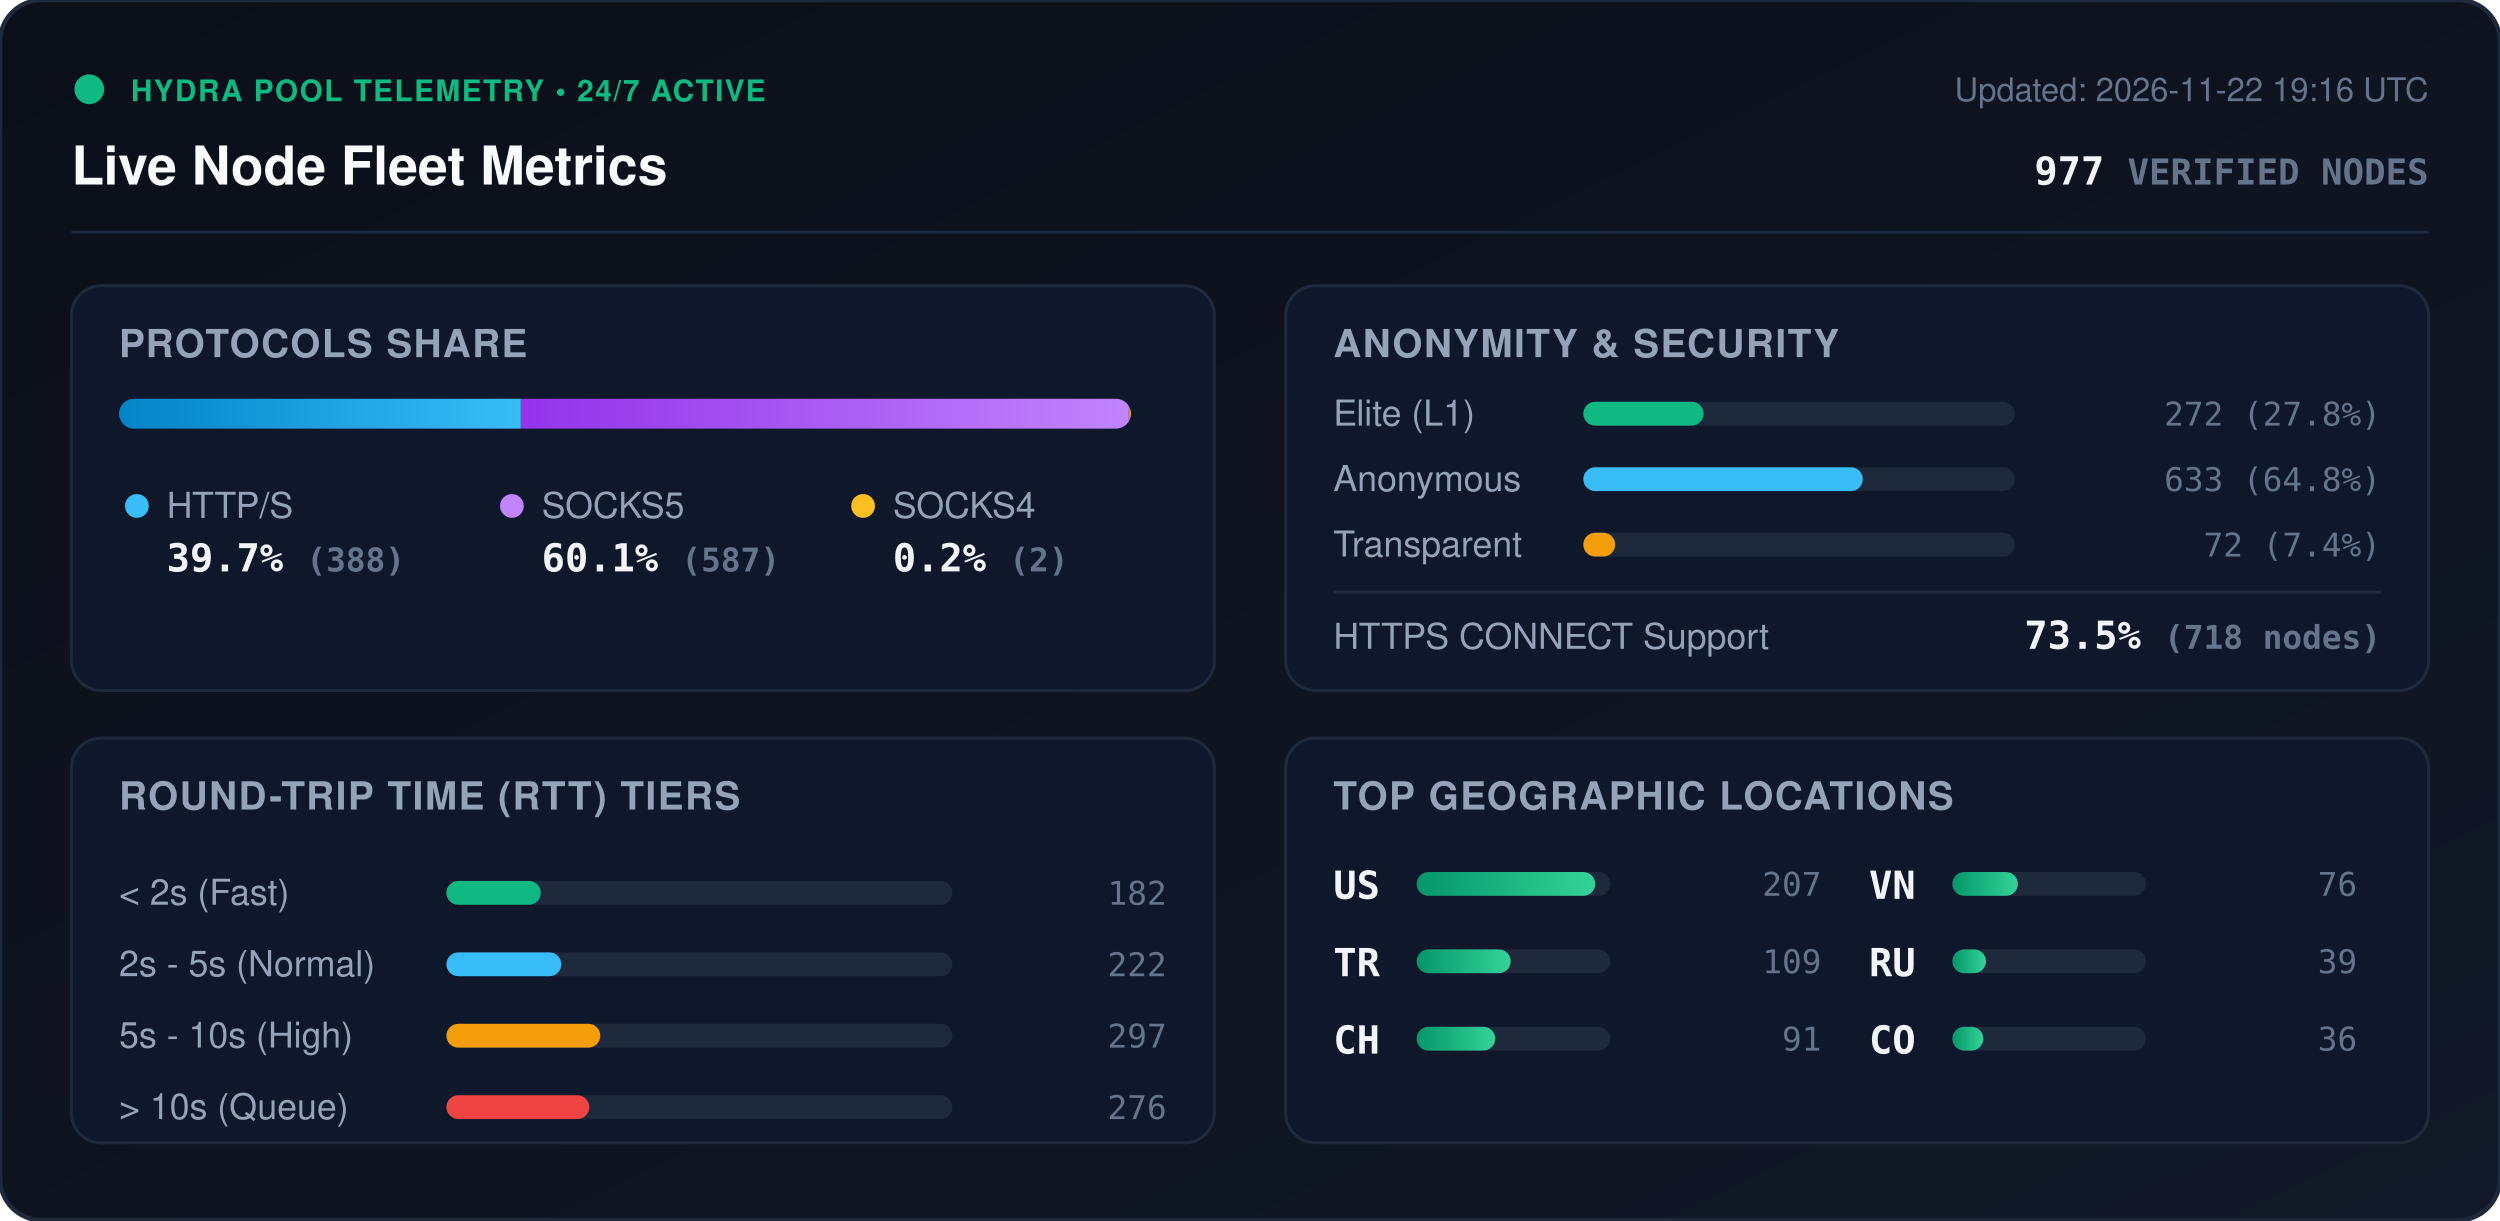
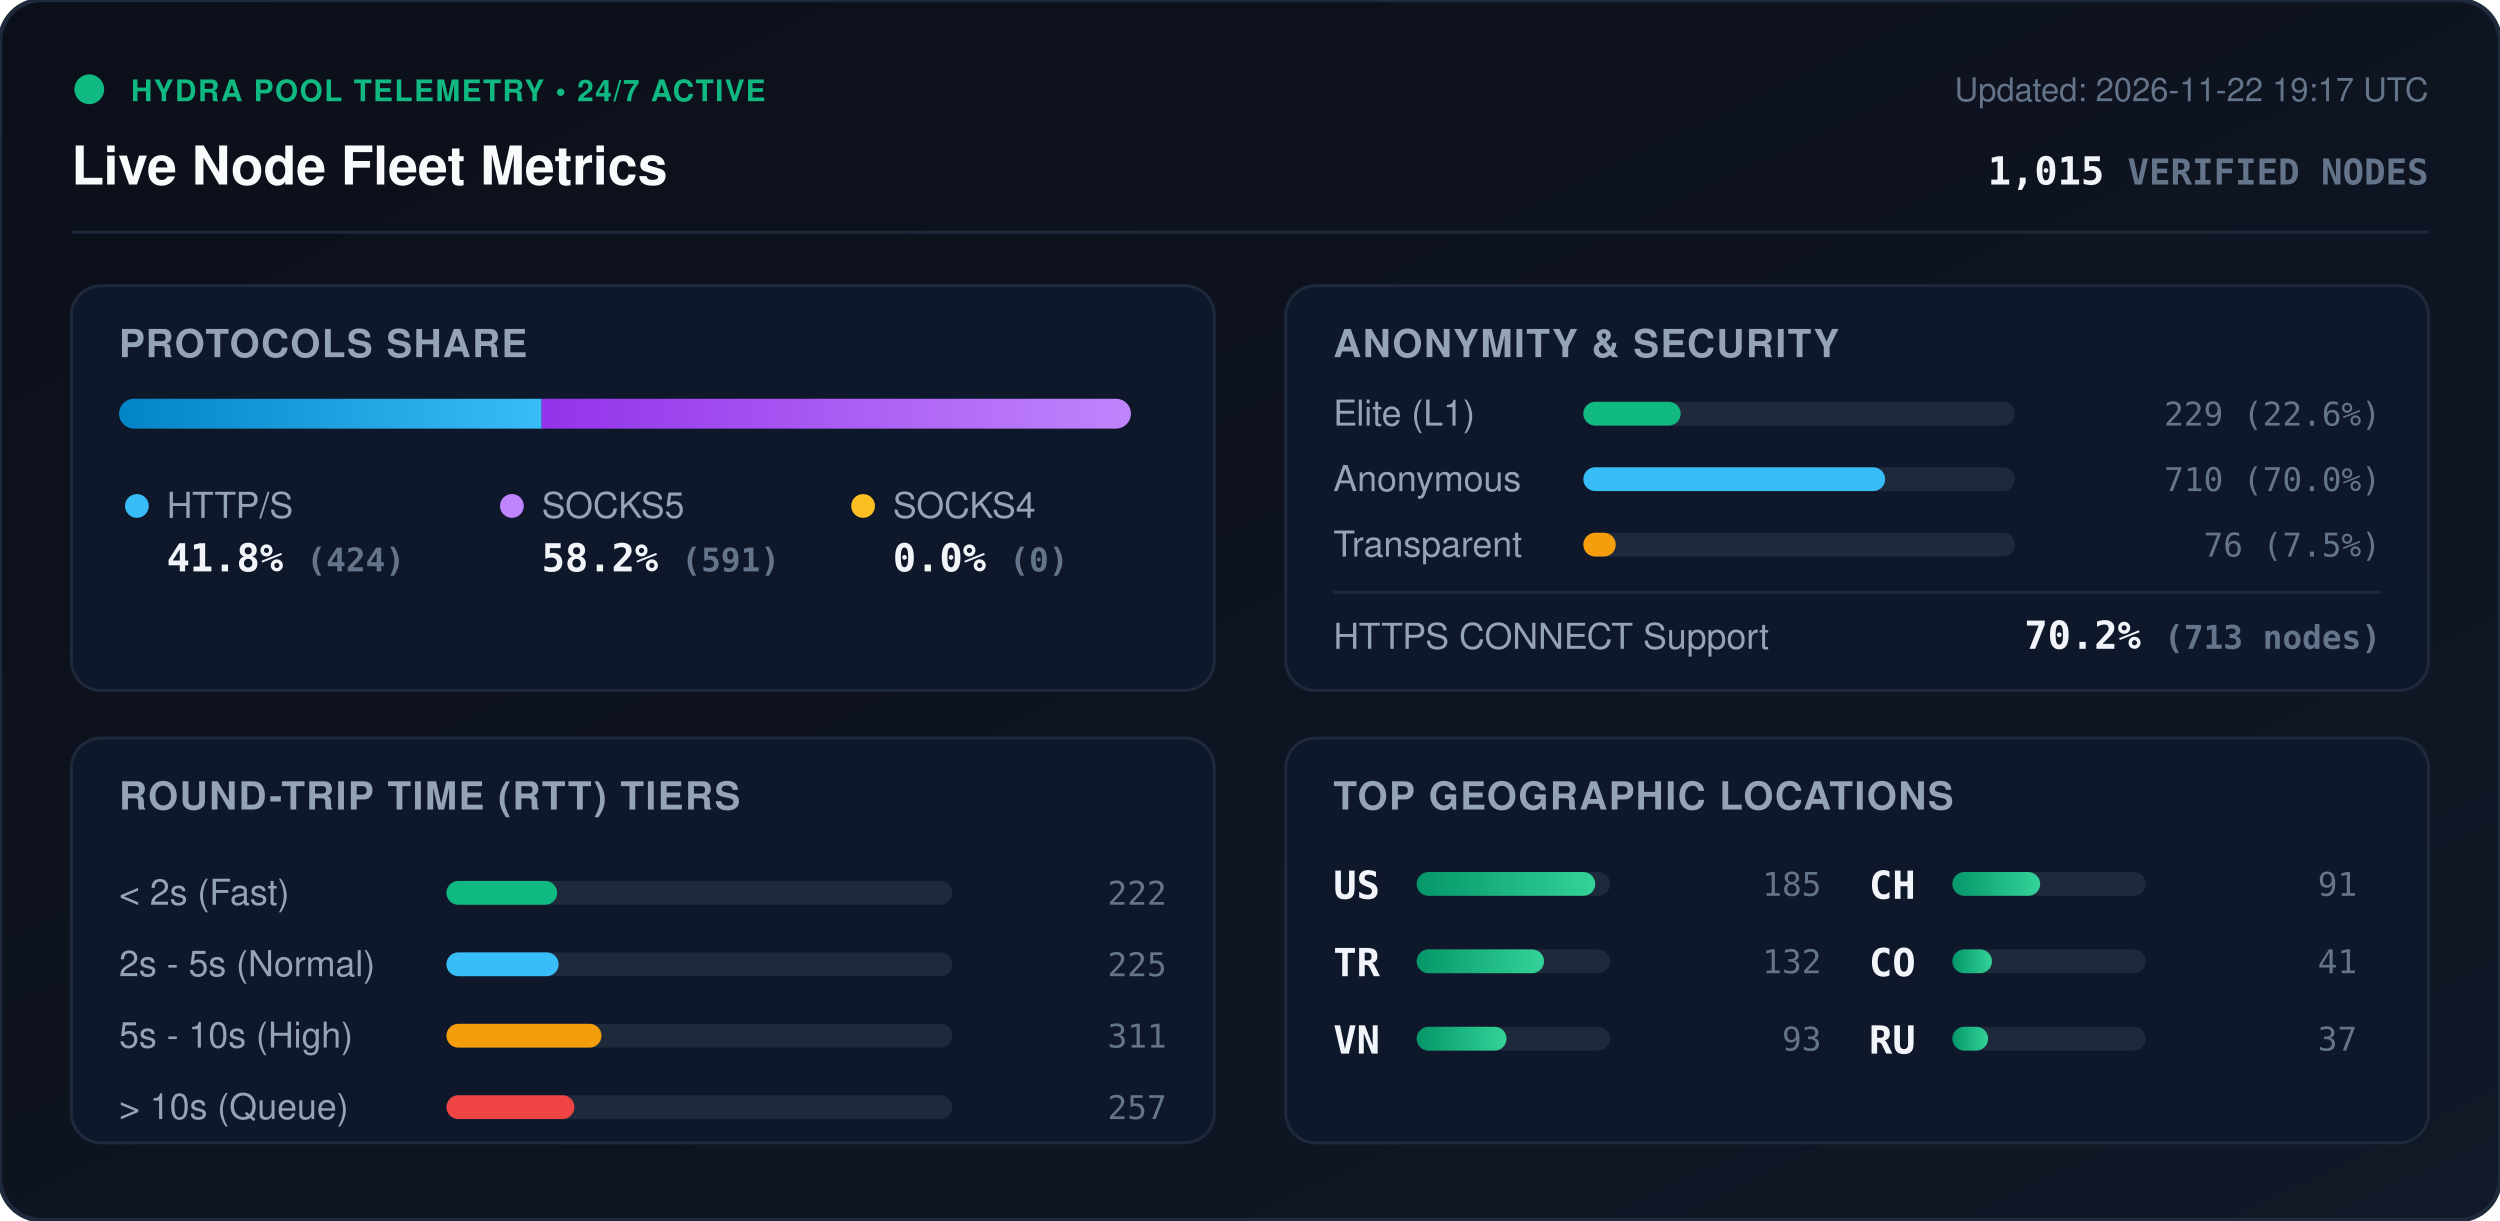
<svg xmlns="http://www.w3.org/2000/svg" viewBox="0 0 840 410" width="840" height="410" style="max-width: 100%; height: auto;">
  <defs>
    <linearGradient id="bg" x1="0%" y1="0%" x2="100%" y2="100%">
      <stop offset="0%" stop-color="#0b0f19" />
      <stop offset="100%" stop-color="#111827" />
    </linearGradient>
    <linearGradient id="bar-http" x1="0%" y1="0%" x2="100%" y2="0%">
      <stop offset="0%" stop-color="#0284c7" />
      <stop offset="100%" stop-color="#38bdf8" />
    </linearGradient>
    <linearGradient id="bar-socks5" x1="0%" y1="0%" x2="100%" y2="0%">
      <stop offset="0%" stop-color="#9333ea" />
      <stop offset="100%" stop-color="#c084fc" />
    </linearGradient>
    <linearGradient id="bar-socks4" x1="0%" y1="0%" x2="100%" y2="0%">
      <stop offset="0%" stop-color="#d97706" />
      <stop offset="100%" stop-color="#fbbf24" />
    </linearGradient>
    <linearGradient id="bar-green" x1="0%" y1="0%" x2="100%" y2="0%">
      <stop offset="0%" stop-color="#059669" />
      <stop offset="100%" stop-color="#34d399" />
    </linearGradient>
    <clipPath id="prog-track-clip">
      <rect width="340.0" height="10" rx="5" />
    </clipPath>
    <style>
      .title { font: 700 18px -apple-system, BlinkMacSystemFont, 'Segoe UI', Helvetica, Arial, sans-serif; fill: #f8fafc; }
      .sub { font: 500 11px -apple-system, BlinkMacSystemFont, 'Segoe UI', Helvetica, Arial, sans-serif; fill: #64748b; }
      .section-hdr { font: 600 13px -apple-system, BlinkMacSystemFont, 'Segoe UI', Helvetica, Arial, sans-serif; fill: #94a3b8; letter-spacing: 0.5px; }
      .metric-val { font: 700 13px -apple-system, BlinkMacSystemFont, 'Segoe UI', Helvetica, Arial, sans-serif; fill: #f1f5f9; }
      .metric-lbl { font: 500 12px -apple-system, BlinkMacSystemFont, 'Segoe UI', Helvetica, Arial, sans-serif; fill: #94a3b8; }
      .badge-txt { font: 700 10px -apple-system, BlinkMacSystemFont, 'Segoe UI', Helvetica, Arial, sans-serif; fill: #10b981; letter-spacing: 0.5px; }
      .mono { font-family: ui-monospace, SFMono-Regular, Menlo, Monaco, Consolas, monospace; }
      .pulse { animation: beacon 2s infinite ease-in-out; }
      @keyframes beacon { 0%, 100% { opacity: 1; } 50% { opacity: 0.35; } }
    </style>
  </defs>
  <rect width="840" height="410" rx="14" fill="url(#bg)" stroke="#1e293b" stroke-width="1.5" />
  <g transform="translate(24, 24)">
    <circle cx="6" cy="6" r="5" fill="#10b981" class="pulse" />
    <text x="20" y="10" class="badge-txt">HYDRA POOL TELEMETRY • 24/7 ACTIVE</text>
    <text x="0" y="38" class="title">Live Node Fleet Metrics</text>
-     <text x="792" y="10" text-anchor="end" class="sub">Updated: 2026-11-22 19:16 UTC</text>
-     <text x="792" y="38" text-anchor="end" class="metric-val mono" fill="#38bdf8">977 <tspan font-size="12" fill="#64748b">VERIFIED NODES</tspan>
+     <text x="792" y="10" text-anchor="end" class="sub">Updated: 2026-11-22 19:17 UTC</text>
+     <text x="792" y="38" text-anchor="end" class="metric-val mono" fill="#38bdf8">1,015 <tspan font-size="12" fill="#64748b">VERIFIED NODES</tspan>
    </text>
  </g>
  <line x1="24" y1="78" x2="816" y2="78" stroke="#1e293b" stroke-width="1" />
  <g transform="translate(24, 96)">
    <rect width="384" height="136" rx="10" fill="#0f172a" stroke="#1e293b" />
    <text x="16" y="24" class="section-hdr">PROTOCOLS SHARE</text>
    <g transform="translate(16, 38)">
      <rect width="340.0" height="10" rx="5" fill="#1e293b" />
      <g clip-path="url(#prog-track-clip)">
-         <rect x="0" width="135.0" height="10" fill="url(#bar-http)" />
-         <rect x="135.0" width="204.3" height="10" fill="url(#bar-socks5)" />
-         <rect x="339.3" width="0.7" height="10" fill="url(#bar-socks4)" />
+         <rect x="0" width="142.0" height="10" fill="url(#bar-http)" />
+         <rect x="142.0" width="198.0" height="10" fill="url(#bar-socks5)" />
+         <rect x="340.0" width="0.0" height="10" fill="url(#bar-socks4)" />
      </g>
    </g>
    <g transform="translate(16, 68)">
      <circle cx="6" cy="6" r="4" fill="#38bdf8" />
      <text x="16" y="10" class="metric-lbl">HTTP/S</text>
-       <text x="16" y="28" class="metric-val mono">39.7% <tspan font-size="11" fill="#64748b">(388)</tspan>
+       <text x="16" y="28" class="metric-val mono">41.8% <tspan font-size="11" fill="#64748b">(424)</tspan>
      </text>
      <circle cx="132" cy="6" r="4" fill="#c084fc" />
      <text x="142" y="10" class="metric-lbl">SOCKS5</text>
-       <text x="142" y="28" class="metric-val mono">60.1% <tspan font-size="11" fill="#64748b">(587)</tspan>
+       <text x="142" y="28" class="metric-val mono">58.2% <tspan font-size="11" fill="#64748b">(591)</tspan>
      </text>
      <circle cx="250" cy="6" r="4" fill="#fbbf24" />
      <text x="260" y="10" class="metric-lbl">SOCKS4</text>
-       <text x="260" y="28" class="metric-val mono">0.2% <tspan font-size="11" fill="#64748b">(2)</tspan>
+       <text x="260" y="28" class="metric-val mono">0.0% <tspan font-size="11" fill="#64748b">(0)</tspan>
      </text>
    </g>
  </g>
  <g transform="translate(432, 96)">
    <rect width="384" height="136" rx="10" fill="#0f172a" stroke="#1e293b" />
    <text x="16" y="24" class="section-hdr">ANONYMITY &amp; SECURITY</text>
    <text x="16" y="47" class="metric-lbl">Elite (L1)</text>
    <rect x="100" y="39" width="145.0" height="8" rx="4" fill="#1e293b" />
-     <rect x="100" y="39" width="40.4" height="8" rx="4" fill="#10b981" />
-     <text x="368" y="47" text-anchor="end" class="mono sub" fill="#e2e8f0">272 (27.8%)</text>
+     <rect x="100" y="39" width="32.7" height="8" rx="4" fill="#10b981" />
+     <text x="368" y="47" text-anchor="end" class="mono sub" fill="#e2e8f0">229 (22.6%)</text>
    <text x="16" y="69" class="metric-lbl">Anonymous</text>
    <rect x="100" y="61" width="145.0" height="8" rx="4" fill="#1e293b" />
-     <rect x="100" y="61" width="93.9" height="8" rx="4" fill="#38bdf8" />
-     <text x="368" y="69" text-anchor="end" class="mono sub" fill="#e2e8f0">633 (64.8%)</text>
+     <rect x="100" y="61" width="101.4" height="8" rx="4" fill="#38bdf8" />
+     <text x="368" y="69" text-anchor="end" class="mono sub" fill="#e2e8f0">710 (70.0%)</text>
    <text x="16" y="91" class="metric-lbl">Transparent</text>
    <rect x="100" y="83" width="145.0" height="8" rx="4" fill="#1e293b" />
-     <rect x="100" y="83" width="10.7" height="8" rx="4" fill="#f59e0b" />
-     <text x="368" y="91" text-anchor="end" class="mono sub" fill="#e2e8f0">72 (7.4%)</text>
+     <rect x="100" y="83" width="10.9" height="8" rx="4" fill="#f59e0b" />
+     <text x="368" y="91" text-anchor="end" class="mono sub" fill="#e2e8f0">76 (7.5%)</text>
    <line x1="16" y1="103" x2="368" y2="103" stroke="#1e293b" stroke-width="1" />
    <text x="16" y="122" class="metric-lbl">HTTPS CONNECT Support</text>
-     <text x="368" y="122" text-anchor="end" class="metric-val mono" fill="#34d399">73.5% <tspan font-size="11" fill="#64748b">(718 nodes)</tspan>
+     <text x="368" y="122" text-anchor="end" class="metric-val mono" fill="#34d399">70.2% <tspan font-size="11" fill="#64748b">(713 nodes)</tspan>
    </text>
  </g>
  <g transform="translate(24, 248)">
    <rect width="384" height="136" rx="10" fill="#0f172a" stroke="#1e293b" />
    <text x="16" y="24" class="section-hdr">ROUND-TRIP TIME (RTT) TIERS</text>
    <g transform="translate(16, 42)">
      <text x="0" y="14" class="metric-lbl">&lt; 2s (Fast)</text>
      <rect x="110" y="6" width="170" height="8" rx="4" fill="#1e293b" />
-       <rect x="110" y="6" width="31.7" height="8" rx="4" fill="#10b981" />
-       <text x="352" y="14" text-anchor="end" class="mono sub">182</text>
+       <rect x="110" y="6" width="37.2" height="8" rx="4" fill="#10b981" />
+       <text x="352" y="14" text-anchor="end" class="mono sub">222</text>
      <text x="0" y="38" class="metric-lbl">2s - 5s (Normal)</text>
      <rect x="110" y="30" width="170" height="8" rx="4" fill="#1e293b" />
-       <rect x="110" y="30" width="38.6" height="8" rx="4" fill="#38bdf8" />
-       <text x="352" y="38" text-anchor="end" class="mono sub">222</text>
+       <rect x="110" y="30" width="37.7" height="8" rx="4" fill="#38bdf8" />
+       <text x="352" y="38" text-anchor="end" class="mono sub">225</text>
      <text x="0" y="62" class="metric-lbl">5s - 10s (High)</text>
      <rect x="110" y="54" width="170" height="8" rx="4" fill="#1e293b" />
-       <rect x="110" y="54" width="51.7" height="8" rx="4" fill="#f59e0b" />
-       <text x="352" y="62" text-anchor="end" class="mono sub">297</text>
+       <rect x="110" y="54" width="52.1" height="8" rx="4" fill="#f59e0b" />
+       <text x="352" y="62" text-anchor="end" class="mono sub">311</text>
      <text x="0" y="86" class="metric-lbl">&gt; 10s (Queue)</text>
      <rect x="110" y="78" width="170" height="8" rx="4" fill="#1e293b" />
-       <rect x="110" y="78" width="48.0" height="8" rx="4" fill="#ef4444" />
-       <text x="352" y="86" text-anchor="end" class="mono sub">276</text>
+       <rect x="110" y="78" width="43.0" height="8" rx="4" fill="#ef4444" />
+       <text x="352" y="86" text-anchor="end" class="mono sub">257</text>
    </g>
  </g>
  <g transform="translate(432, 248)">
    <rect width="384" height="136" rx="10" fill="#0f172a" stroke="#1e293b" />
    <text x="16" y="24" class="section-hdr">TOP GEOGRAPHIC LOCATIONS</text>
    <g transform="translate(16, 42)">
      <g transform="translate(0, 0)">
        <text x="0" y="12" class="mono metric-val" font-size="12">US</text>
        <rect x="28" y="3" width="65" height="8" rx="4" fill="#1e293b" />
        <rect x="28" y="3" width="60.0" height="8" rx="4" fill="url(#bar-green)" />
-         <text x="164" y="11" text-anchor="end" class="mono sub">207</text>
+         <text x="164" y="11" text-anchor="end" class="mono sub">185</text>
      </g>
      <g transform="translate(0, 26)">
        <text x="0" y="12" class="mono metric-val" font-size="12">TR</text>
        <rect x="28" y="3" width="65" height="8" rx="4" fill="#1e293b" />
-         <rect x="28" y="3" width="31.6" height="8" rx="4" fill="url(#bar-green)" />
-         <text x="164" y="11" text-anchor="end" class="mono sub">109</text>
+         <rect x="28" y="3" width="42.8" height="8" rx="4" fill="url(#bar-green)" />
+         <text x="164" y="11" text-anchor="end" class="mono sub">132</text>
      </g>
      <g transform="translate(0, 52)">
+         <text x="0" y="12" class="mono metric-val" font-size="12">VN</text>
+         <rect x="28" y="3" width="65" height="8" rx="4" fill="#1e293b" />
+         <rect x="28" y="3" width="30.2" height="8" rx="4" fill="url(#bar-green)" />
+         <text x="164" y="11" text-anchor="end" class="mono sub">93</text>
+       </g>
+       <g transform="translate(180, 0)">
        <text x="0" y="12" class="mono metric-val" font-size="12">CH</text>
        <rect x="28" y="3" width="65" height="8" rx="4" fill="#1e293b" />
-         <rect x="28" y="3" width="26.4" height="8" rx="4" fill="url(#bar-green)" />
+         <rect x="28" y="3" width="29.5" height="8" rx="4" fill="url(#bar-green)" />
        <text x="164" y="11" text-anchor="end" class="mono sub">91</text>
      </g>
-       <g transform="translate(180, 0)">
-         <text x="0" y="12" class="mono metric-val" font-size="12">VN</text>
+       <g transform="translate(180, 26)">
+         <text x="0" y="12" class="mono metric-val" font-size="12">CO</text>
        <rect x="28" y="3" width="65" height="8" rx="4" fill="#1e293b" />
-         <rect x="28" y="3" width="22.0" height="8" rx="4" fill="url(#bar-green)" />
-         <text x="164" y="11" text-anchor="end" class="mono sub">76</text>
+         <rect x="28" y="3" width="13.3" height="8" rx="4" fill="url(#bar-green)" />
+         <text x="164" y="11" text-anchor="end" class="mono sub">41</text>
      </g>
-       <g transform="translate(180, 26)">
+       <g transform="translate(180, 52)">
        <text x="0" y="12" class="mono metric-val" font-size="12">RU</text>
        <rect x="28" y="3" width="65" height="8" rx="4" fill="#1e293b" />
-         <rect x="28" y="3" width="11.3" height="8" rx="4" fill="url(#bar-green)" />
-         <text x="164" y="11" text-anchor="end" class="mono sub">39</text>
-       </g>
-       <g transform="translate(180, 52)">
-         <text x="0" y="12" class="mono metric-val" font-size="12">CO</text>
-         <rect x="28" y="3" width="65" height="8" rx="4" fill="#1e293b" />
-         <rect x="28" y="3" width="10.4" height="8" rx="4" fill="url(#bar-green)" />
-         <text x="164" y="11" text-anchor="end" class="mono sub">36</text>
+         <rect x="28" y="3" width="12.0" height="8" rx="4" fill="url(#bar-green)" />
+         <text x="164" y="11" text-anchor="end" class="mono sub">37</text>
      </g>
    </g>
  </g>
</svg>
